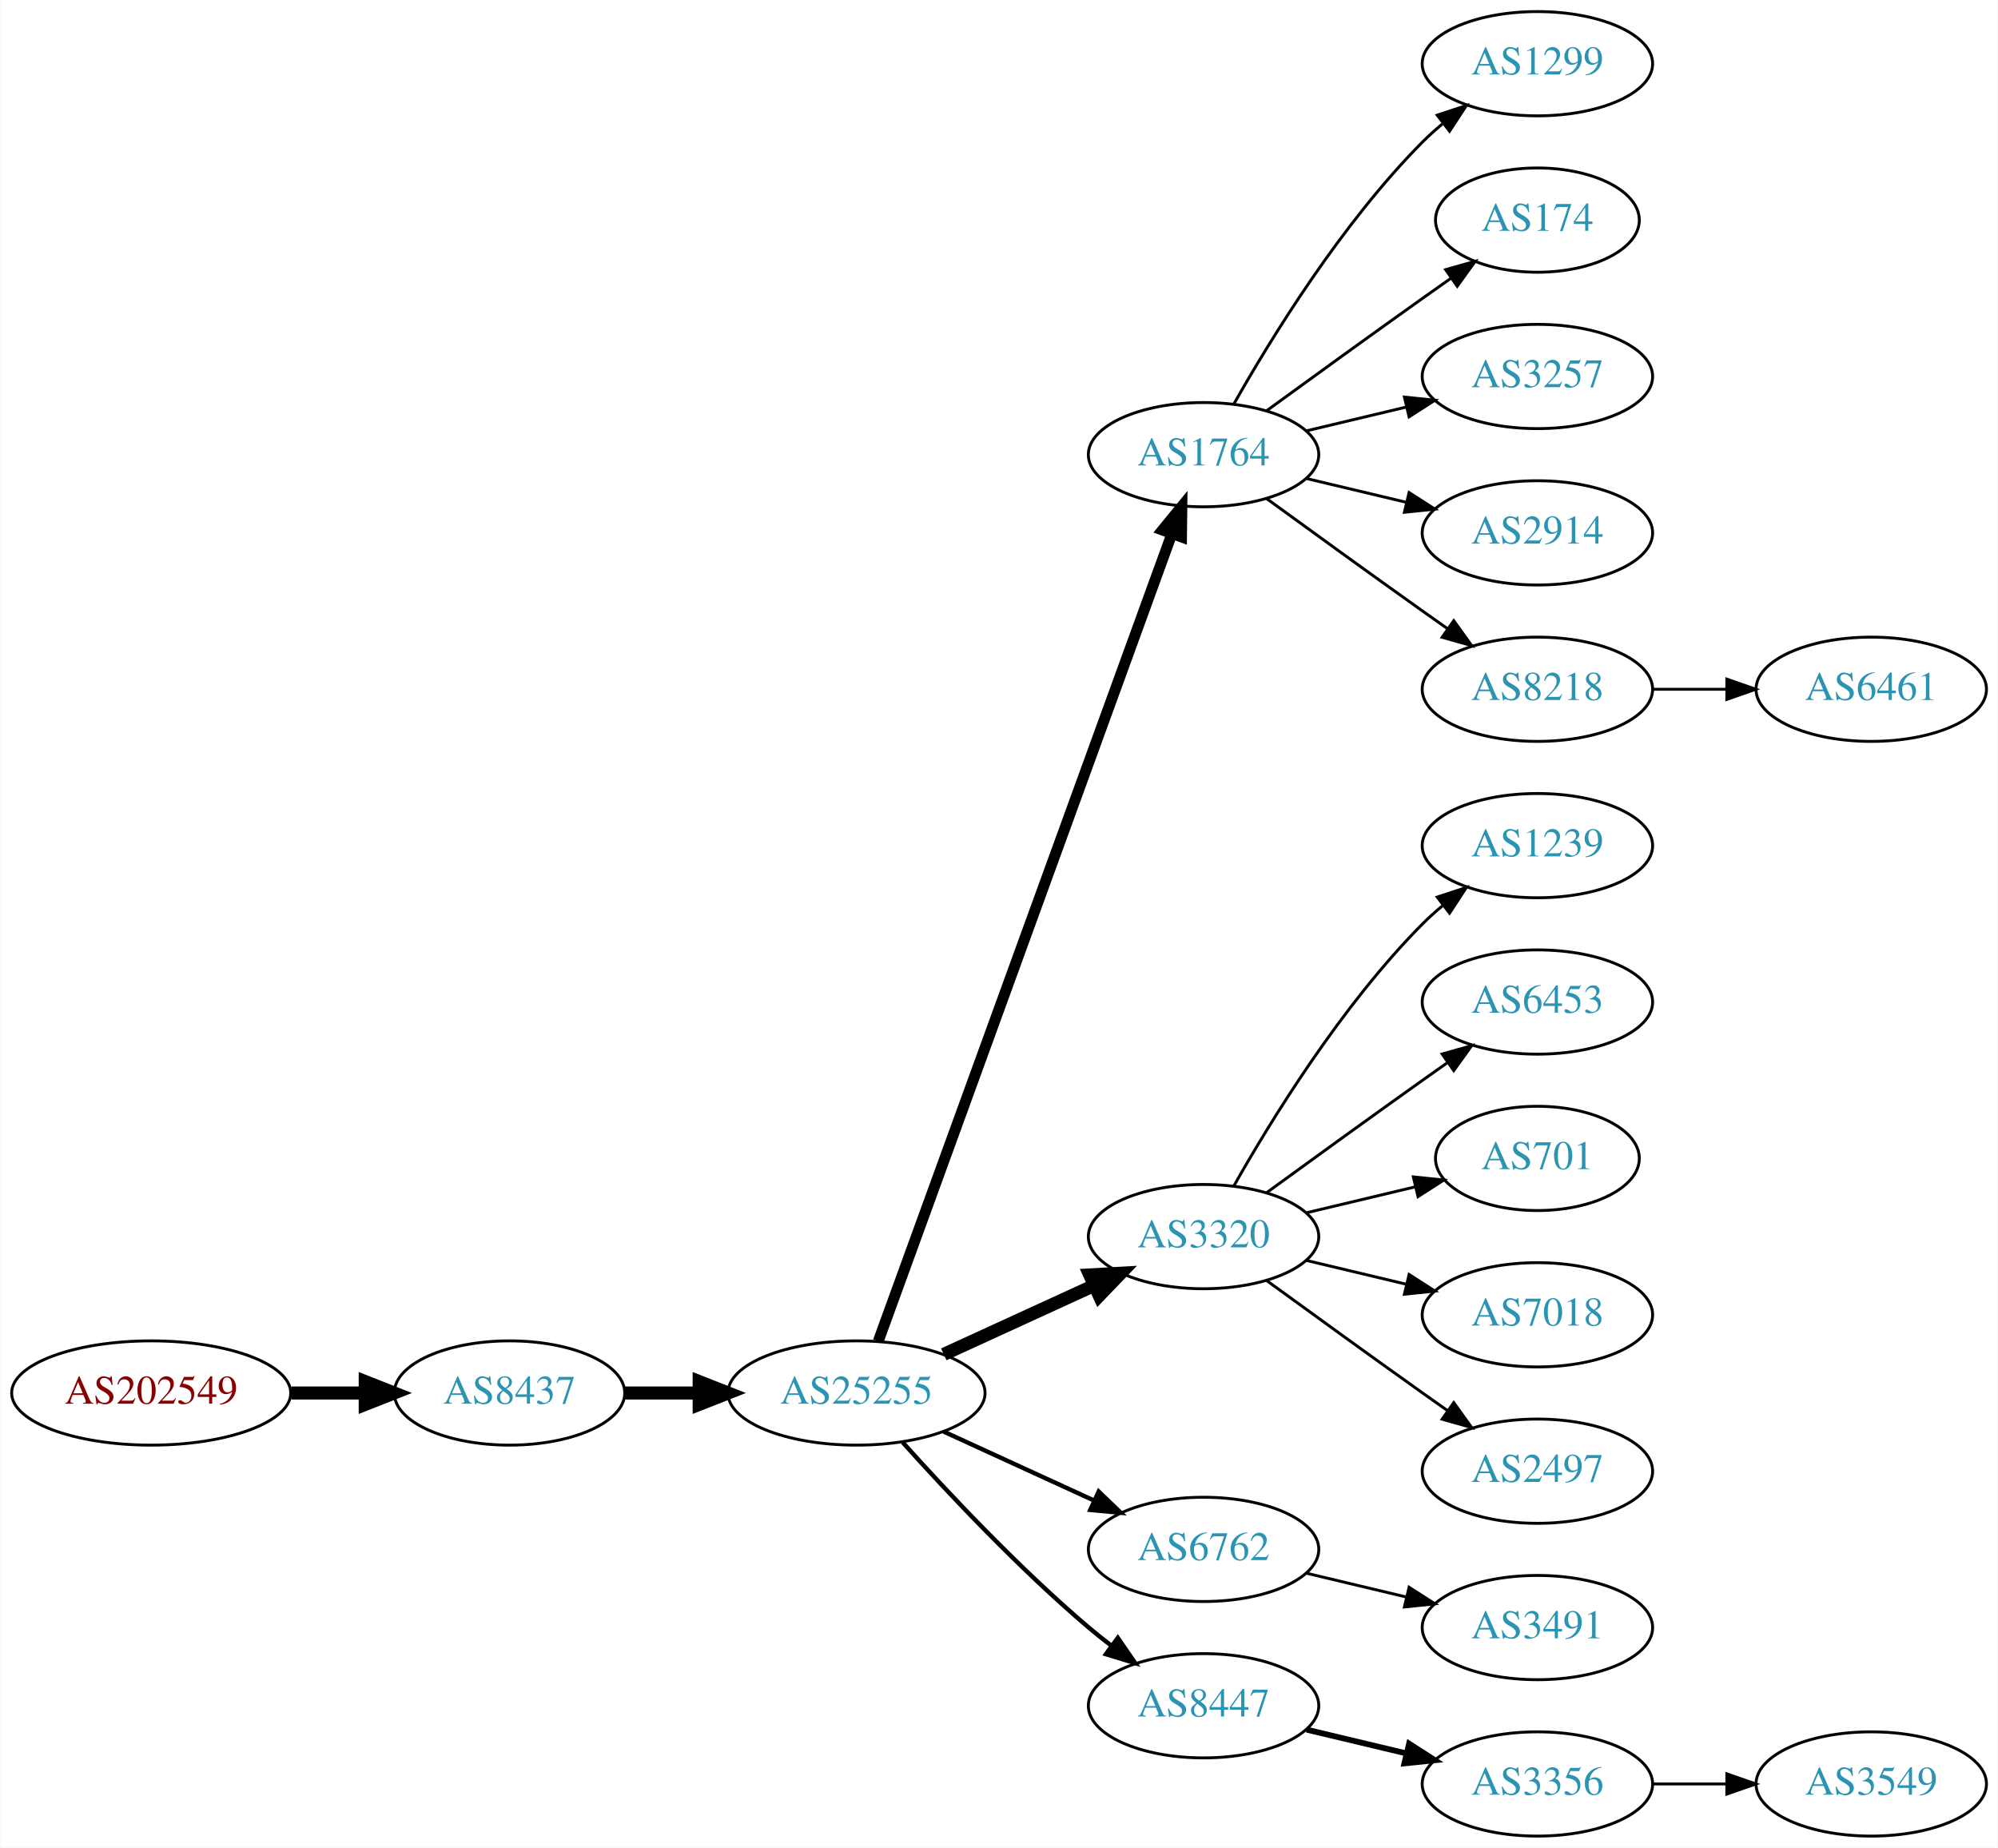
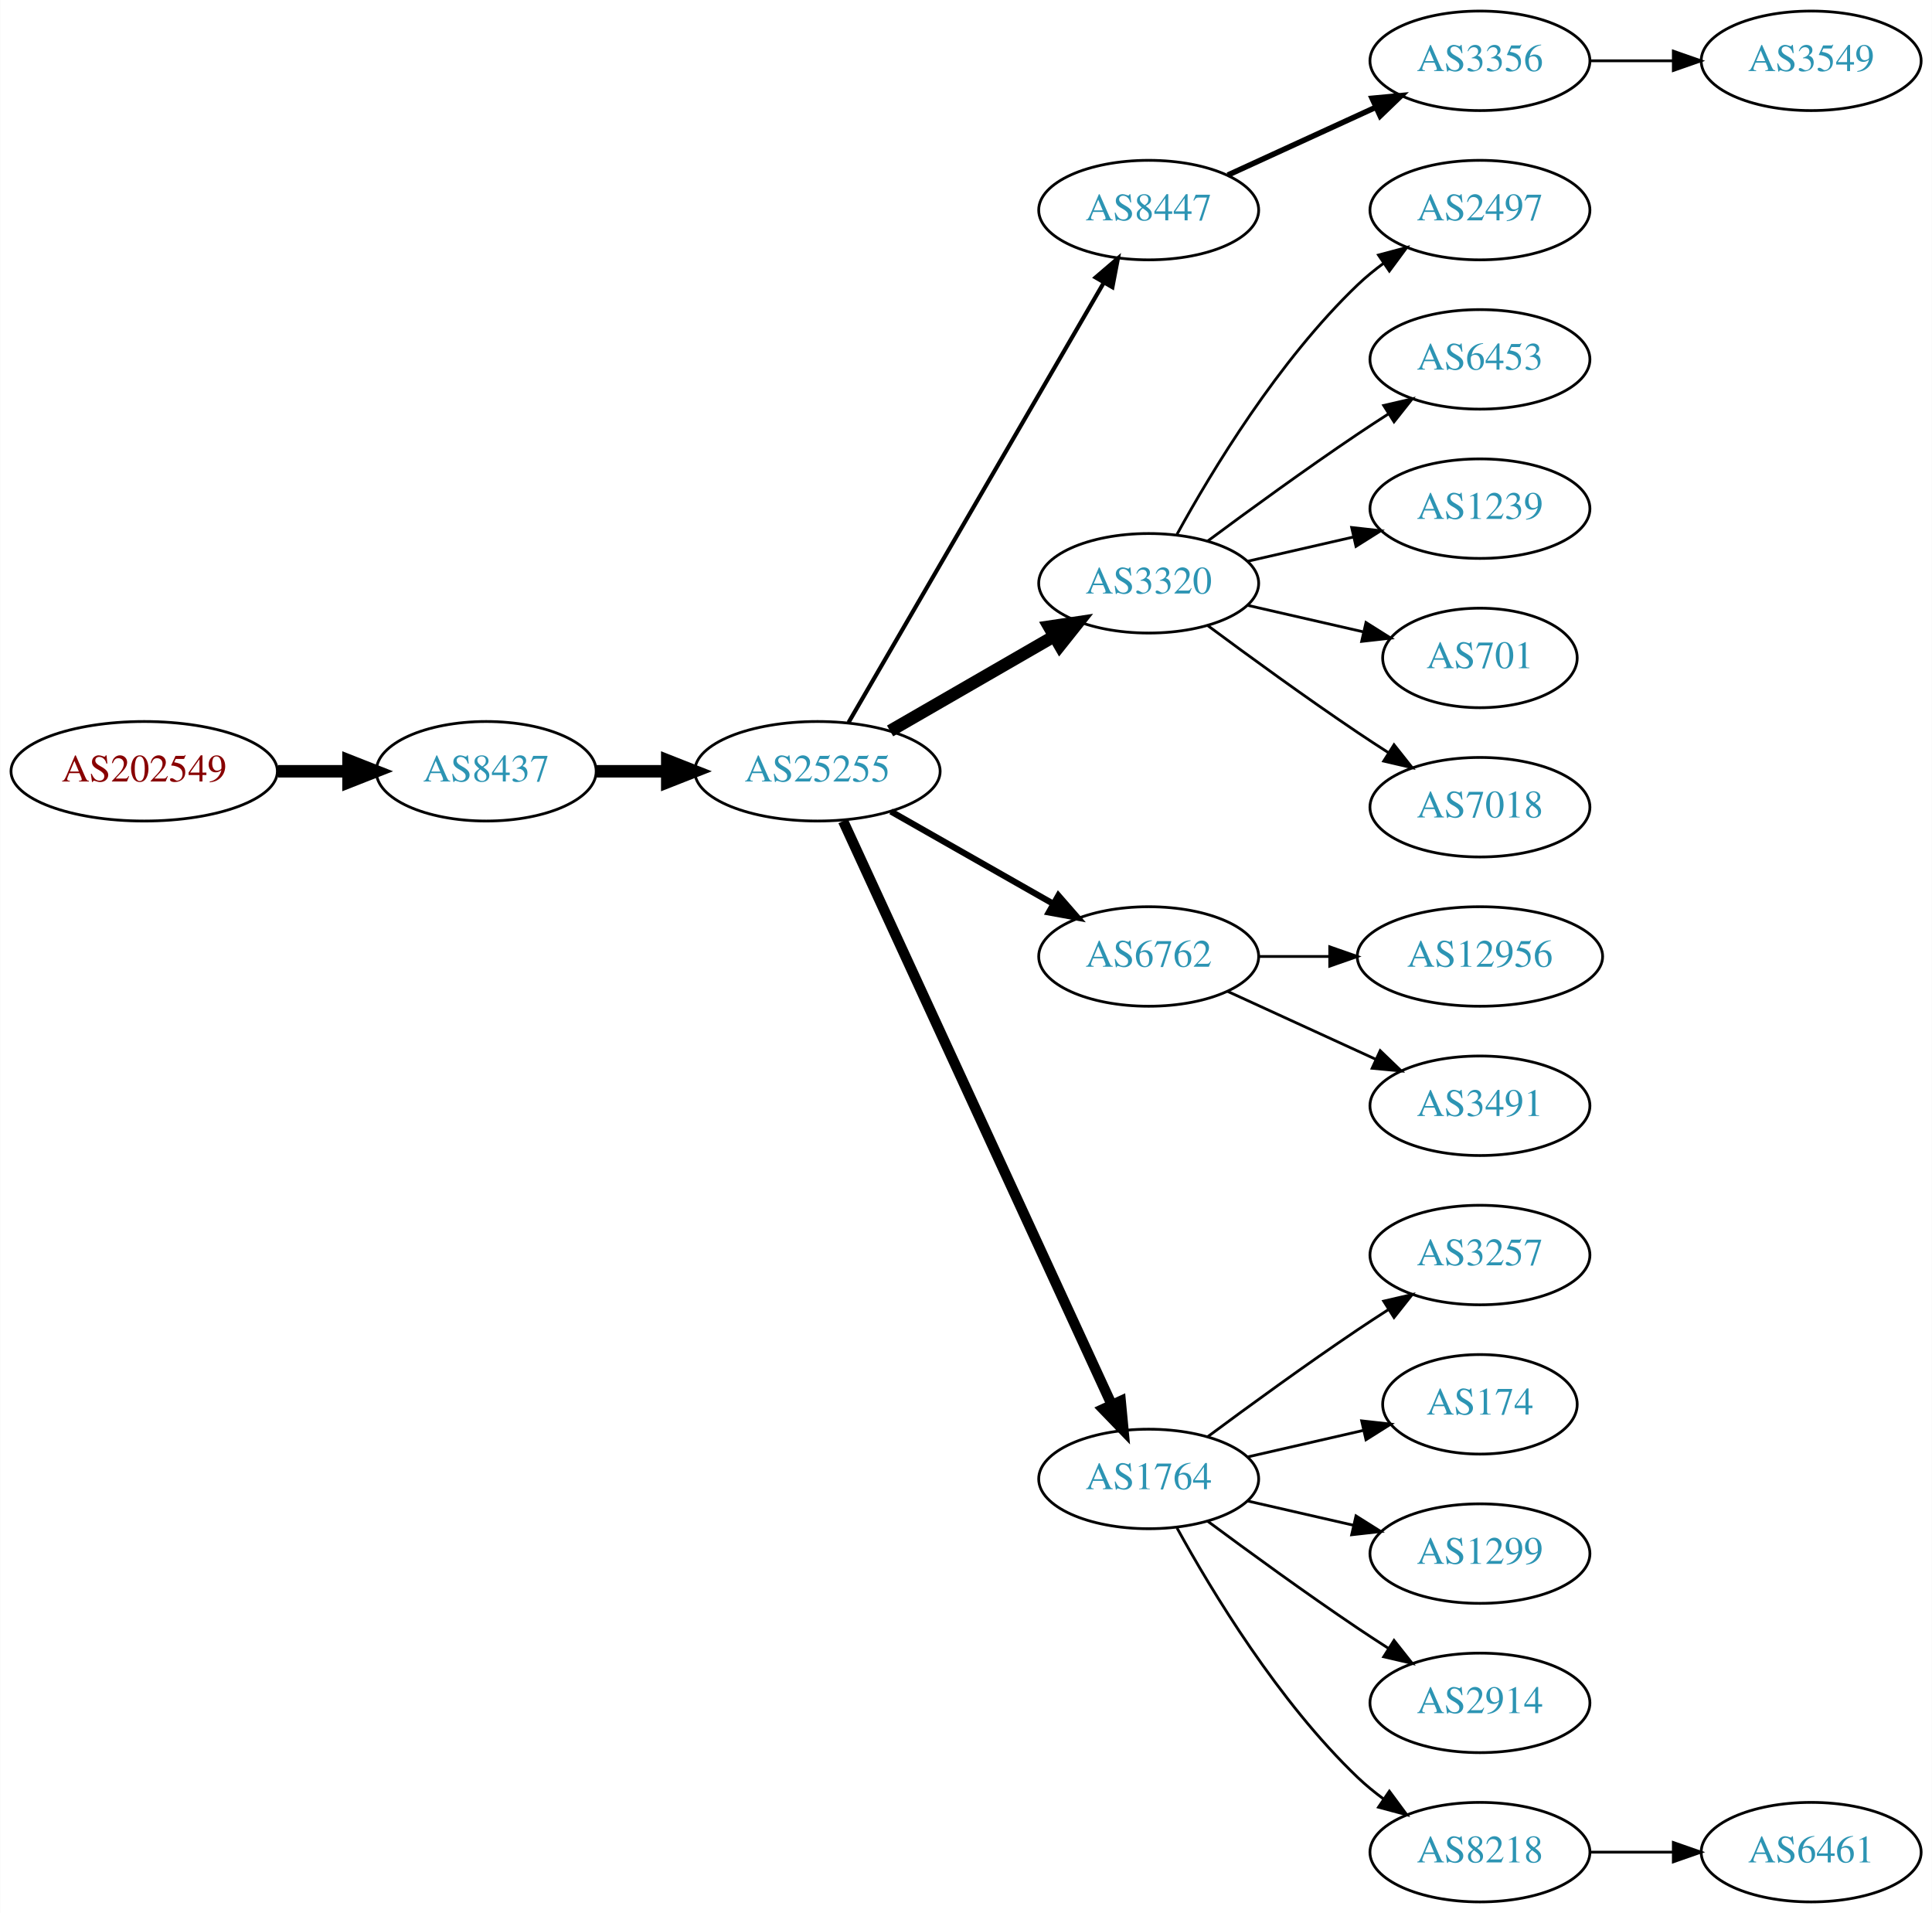
- <svg xmlns="http://www.w3.org/2000/svg" xmlns:xlink="http://www.w3.org/1999/xlink" width="690pt" height="638pt" viewBox="0.00 0.00 689.76 638.00">
-   <g id="graph0" class="graph" transform="scale(1 1) rotate(0) translate(4 634)">
-     <polygon fill="white" stroke="none" points="-4,4 -4,-634 685.755,-634 685.755,4 -4,4" />
+ <svg xmlns="http://www.w3.org/2000/svg" xmlns:xlink="http://www.w3.org/1999/xlink" width="699pt" height="692pt" viewBox="0.00 0.00 698.85 692.00">
+   <g id="graph0" class="graph" transform="scale(1 1) rotate(0) translate(4 688)">
+     <polygon fill="white" stroke="none" points="-4,4 -4,-688 694.855,-688 694.855,4 -4,4" />
    <g id="node1" class="node">
      <g id="a_node1">
        <a xlink:href="/asn/202549" xlink:title="AS202549 ~ Sattler AG [AT]">
-           <ellipse fill="#ffffff" stroke="black" cx="48.096" cy="-153" rx="48.192" ry="18" />
-           <text text-anchor="middle" x="48.096" y="-149.3" font-family="Times,serif" font-size="14.00" fill="#880000">AS202549</text>
+           <ellipse fill="#ffffff" stroke="black" cx="48.096" cy="-409" rx="48.192" ry="18" />
+           <text text-anchor="middle" x="48.096" y="-405.3" font-family="Times,serif" font-size="14.00" fill="#880000">AS202549</text>
        </a>
      </g>
    </g>
    <g id="node2" class="node">
      <g id="a_node2">
        <a xlink:href="/asn/8437" xlink:title="AS8437 ~ Hutchison Drei Austria GmbH [AT]">
-           <ellipse fill="#ffffff" stroke="black" cx="171.838" cy="-153" rx="39.794" ry="18" />
-           <text text-anchor="middle" x="171.838" y="-149.3" font-family="Times,serif" font-size="14.00" fill="#2c94b3">AS8437</text>
+           <ellipse fill="#ffffff" stroke="black" cx="171.838" cy="-409" rx="39.794" ry="18" />
+           <text text-anchor="middle" x="171.838" y="-405.3" font-family="Times,serif" font-size="14.00" fill="#2c94b3">AS8437</text>
        </a>
      </g>
    </g>
    <g id="edge1" class="edge">
-       <path fill="none" stroke="black" stroke-width="4.5" d="M96.513,-153C104.867,-153 113.577,-153 121.969,-153" />
-       <polygon fill="black" stroke="black" stroke-width="4.5" points="122.004,-156.938 132.004,-153 122.004,-149.063 122.004,-156.938" />
+       <path fill="none" stroke="black" stroke-width="4.5" d="M96.513,-409C104.867,-409 113.577,-409 121.969,-409" />
+       <polygon fill="black" stroke="black" stroke-width="4.5" points="122.004,-412.938 132.004,-409 122.004,-405.063 122.004,-412.938" />
    </g>
    <g id="node3" class="node">
      <g id="a_node3">
        <a xlink:href="/asn/25255" xlink:title="AS25255 ~ ==&gt; TELE2 AUSTRIA &lt;== [AT]">
-           <ellipse fill="#ffffff" stroke="black" cx="291.681" cy="-153" rx="44.393" ry="18" />
-           <text text-anchor="middle" x="291.681" y="-149.3" font-family="Times,serif" font-size="14.00" fill="#2c94b3">AS25255</text>
+           <ellipse fill="#ffffff" stroke="black" cx="291.681" cy="-409" rx="44.393" ry="18" />
+           <text text-anchor="middle" x="291.681" y="-405.3" font-family="Times,serif" font-size="14.00" fill="#2c94b3">AS25255</text>
        </a>
      </g>
    </g>
    <g id="edge2" class="edge">
-       <path fill="none" stroke="black" stroke-width="4.5" d="M211.751,-153C219.853,-153 228.528,-153 237.055,-153" />
-       <polygon fill="black" stroke="black" stroke-width="4.5" points="237.332,-156.938 247.332,-153 237.332,-149.063 237.332,-156.938" />
+       <path fill="none" stroke="black" stroke-width="4.5" d="M211.751,-409C219.853,-409 228.528,-409 237.055,-409" />
+       <polygon fill="black" stroke="black" stroke-width="4.5" points="237.332,-412.938 247.332,-409 237.332,-405.063 237.332,-412.938" />
    </g>
    <g id="node4" class="node">
      <g id="a_node4">
-         <a xlink:href="/asn/1764" xlink:title="AS1764 ~ NEXTLAYER-AS [AT]">
-           <ellipse fill="#ffffff" stroke="black" cx="411.523" cy="-477" rx="39.794" ry="18" />
-           <text text-anchor="middle" x="411.523" y="-473.3" font-family="Times,serif" font-size="14.00" fill="#2c94b3">AS1764</text>
+         <a xlink:href="/asn/8447" xlink:title="AS8447 ~ A1 Telekom Austria AG [AT]">
+           <ellipse fill="#ffffff" stroke="black" cx="411.523" cy="-612" rx="39.794" ry="18" />
+           <text text-anchor="middle" x="411.523" y="-608.3" font-family="Times,serif" font-size="14.00" fill="#2c94b3">AS8447</text>
        </a>
      </g>
    </g>
    <g id="edge3" class="edge">
-       <path fill="none" stroke="black" stroke-width="3.75" d="M299.184,-170.881C318.741,-224.651 377.108,-385.129 400.583,-449.67" />
-       <polygon fill="black" stroke="black" stroke-width="3.75" points="397.332,-450.973 404.04,-459.174 403.911,-448.58 397.332,-450.973" />
+       <path fill="none" stroke="black" stroke-width="1.5" d="M302.932,-426.66C323.704,-462.442 370.852,-543.661 395.254,-585.697" />
+       <polygon fill="black" stroke="black" stroke-width="1.5" points="392.332,-587.634 400.379,-594.526 398.386,-584.12 392.332,-587.634" />
    </g>
    <g id="node5" class="node">
      <g id="a_node5">
        <a xlink:href="/asn/3320" xlink:title="AS3320 ~ DTAG [DE]">
-           <ellipse fill="#ffffff" stroke="black" cx="411.523" cy="-207" rx="39.794" ry="18" />
-           <text text-anchor="middle" x="411.523" y="-203.3" font-family="Times,serif" font-size="14.00" fill="#2c94b3">AS3320</text>
+           <ellipse fill="#ffffff" stroke="black" cx="411.523" cy="-477" rx="39.794" ry="18" />
+           <text text-anchor="middle" x="411.523" y="-473.3" font-family="Times,serif" font-size="14.00" fill="#2c94b3">AS3320</text>
        </a>
      </g>
    </g>
    <g id="edge4" class="edge">
-       <path fill="none" stroke="black" stroke-width="4.5" d="M321.81,-166.348C337.421,-173.502 356.819,-182.391 373.491,-190.03" />
-       <polygon fill="black" stroke="black" stroke-width="4.5" points="372.212,-193.775 382.943,-194.362 375.492,-186.616 372.212,-193.775" />
+       <path fill="none" stroke="black" stroke-width="4.5" d="M317.961,-423.588C335.28,-433.582 358.431,-446.941 377.247,-457.799" />
+       <polygon fill="black" stroke="black" stroke-width="4.5" points="375.462,-461.314 386.091,-462.902 379.398,-454.493 375.462,-461.314" />
    </g>
    <g id="node6" class="node">
      <g id="a_node6">
        <a xlink:href="/asn/6762" xlink:title="AS6762 ~ TELECOM ITALIA SPARKLE S.p.A. [IT]">
-           <ellipse fill="#ffffff" stroke="black" cx="411.523" cy="-99" rx="39.794" ry="18" />
-           <text text-anchor="middle" x="411.523" y="-95.3" font-family="Times,serif" font-size="14.00" fill="#2c94b3">AS6762</text>
+           <ellipse fill="#ffffff" stroke="black" cx="411.523" cy="-342" rx="39.794" ry="18" />
+           <text text-anchor="middle" x="411.523" y="-338.3" font-family="Times,serif" font-size="14.00" fill="#2c94b3">AS6762</text>
        </a>
      </g>
    </g>
    <g id="edge5" class="edge">
-       <path fill="none" stroke="black" stroke-width="1.5" d="M321.81,-139.652C337.421,-132.498 356.819,-123.609 373.491,-115.97" />
-       <polygon fill="black" stroke="black" stroke-width="1.5" points="375.31,-118.986 382.943,-111.638 372.394,-112.622 375.31,-118.986" />
+       <path fill="none" stroke="black" stroke-width="2.25" d="M318.251,-394.462C335.47,-384.672 358.355,-371.66 377.026,-361.045" />
+       <polygon fill="black" stroke="black" stroke-width="2.25" points="378.847,-364.036 385.81,-356.05 375.387,-357.95 378.847,-364.036" />
    </g>
    <g id="node7" class="node">
      <g id="a_node7">
-         <a xlink:href="/asn/8447" xlink:title="AS8447 ~ A1 Telekom Austria AG [AT]">
-           <ellipse fill="#ffffff" stroke="black" cx="411.523" cy="-45" rx="39.794" ry="18" />
-           <text text-anchor="middle" x="411.523" y="-41.3" font-family="Times,serif" font-size="14.00" fill="#2c94b3">AS8447</text>
+         <a xlink:href="/asn/1764" xlink:title="AS1764 ~ NEXTLAYER-AS [AT]">
+           <ellipse fill="#ffffff" stroke="black" cx="411.523" cy="-153" rx="39.794" ry="18" />
+           <text text-anchor="middle" x="411.523" y="-149.3" font-family="Times,serif" font-size="14.00" fill="#2c94b3">AS1764</text>
        </a>
      </g>
    </g>
    <g id="edge6" class="edge">
-       <path fill="none" stroke="black" stroke-width="1.5" d="M307.613,-135.956C322.939,-118.903 347.875,-92.35 371.877,-72 374.374,-69.883 377.034,-67.768 379.746,-65.707" />
-       <polygon fill="black" stroke="black" stroke-width="1.5" points="381.912,-68.459 387.922,-59.734 377.782,-62.806 381.912,-68.459" />
+       <path fill="none" stroke="black" stroke-width="3.75" d="M300.967,-390.999C321.343,-346.734 373.981,-232.383 398.109,-179.969" />
+       <polygon fill="black" stroke="black" stroke-width="3.75" points="401.4,-181.189 402.402,-170.642 395.041,-178.262 401.4,-181.189" />
    </g>
    <g id="node8" class="node">
      <g id="a_node8">
-         <a xlink:href="/asn/1299" xlink:title="AS1299 ~ Telia Carrier [EU]">
-           <ellipse fill="#ffffff" stroke="black" cx="526.816" cy="-612" rx="39.794" ry="18" />
-           <text text-anchor="middle" x="526.816" y="-608.3" font-family="Times,serif" font-size="14.00" fill="#2c94b3">AS1299</text>
+         <a xlink:href="/asn/3356" xlink:title="AS3356 ~ Level 3 Parent, LLC [US]">
+           <ellipse fill="#ffffff" stroke="black" cx="531.366" cy="-666" rx="39.794" ry="18" />
+           <text text-anchor="middle" x="531.366" y="-662.3" font-family="Times,serif" font-size="14.00" fill="#2c94b3">AS3356</text>
        </a>
      </g>
    </g>
    <g id="edge7" class="edge">
-       <path fill="none" stroke="black" d="M421.983,-494.49C434.765,-517.096 459.197,-556.886 487.17,-585 489.28,-587.121 491.576,-589.188 493.962,-591.171" />
-       <polygon fill="black" stroke="black" points="492.214,-594.242 502.277,-597.556 496.477,-588.69 492.214,-594.242" />
+       <path fill="none" stroke="black" stroke-width="2" d="M440.152,-624.661C456.109,-631.973 476.379,-641.261 493.662,-649.181" />
+       <polygon fill="black" stroke="black" stroke-width="2" points="492.361,-652.435 502.91,-653.419 495.277,-646.071 492.361,-652.435" />
    </g>
    <g id="node9" class="node">
      <g id="a_node9">
-         <a xlink:href="/asn/174" xlink:title="AS174 ~ Cogent Communications [US]">
-           <ellipse fill="#ffffff" stroke="black" cx="526.816" cy="-558" rx="35.194" ry="18" />
-           <text text-anchor="middle" x="526.816" y="-554.3" font-family="Times,serif" font-size="14.00" fill="#2c94b3">AS174</text>
+         <a xlink:href="/asn/2497" xlink:title="AS2497 ~ Internet Initiative Japan Inc. [JP]">
+           <ellipse fill="#ffffff" stroke="black" cx="531.366" cy="-612" rx="39.794" ry="18" />
+           <text text-anchor="middle" x="531.366" y="-608.3" font-family="Times,serif" font-size="14.00" fill="#2c94b3">AS2497</text>
        </a>
      </g>
    </g>
    <g id="edge8" class="edge">
-       <path fill="none" stroke="black" d="M433.371,-492.222C448.305,-503.091 468.919,-518.025 487.17,-531 490.38,-533.282 493.749,-535.661 497.103,-538.018" />
-       <polygon fill="black" stroke="black" points="495.116,-540.899 505.314,-543.77 499.132,-535.166 495.116,-540.899" />
+       <path fill="none" stroke="black" d="M421.764,-494.713C434.31,-517.561 458.487,-557.611 487.17,-585 490.038,-587.739 493.227,-590.347 496.536,-592.785" />
+       <polygon fill="black" stroke="black" points="494.659,-595.742 504.895,-598.477 498.599,-589.956 494.659,-595.742" />
    </g>
    <g id="node10" class="node">
      <g id="a_node10">
-         <a xlink:href="/asn/3257" xlink:title="AS3257 ~ GTT [DE]">
-           <ellipse fill="#ffffff" stroke="black" cx="526.816" cy="-504" rx="39.794" ry="18" />
-           <text text-anchor="middle" x="526.816" y="-500.3" font-family="Times,serif" font-size="14.00" fill="#2c94b3">AS3257</text>
+         <a xlink:href="/asn/6453" xlink:title="AS6453 ~ TATA COMMUNICATIONS (AMERICA) INC [US]">
+           <ellipse fill="#ffffff" stroke="black" cx="531.366" cy="-558" rx="39.794" ry="18" />
+           <text text-anchor="middle" x="531.366" y="-554.3" font-family="Times,serif" font-size="14.00" fill="#2c94b3">AS6453</text>
        </a>
      </g>
    </g>
    <g id="edge9" class="edge">
-       <path fill="none" stroke="black" d="M447.13,-485.248C458.002,-487.838 470.156,-490.735 481.598,-493.462" />
-       <polygon fill="black" stroke="black" points="480.882,-496.889 491.421,-495.803 482.505,-490.08 480.882,-496.889" />
+       <path fill="none" stroke="black" d="M432.853,-492.277C447.716,-503.304 468.46,-518.407 487.17,-531 490.719,-533.389 494.469,-535.839 498.217,-538.242" />
+       <polygon fill="black" stroke="black" points="496.544,-541.325 506.866,-543.712 500.285,-535.409 496.544,-541.325" />
    </g>
    <g id="node11" class="node">
      <g id="a_node11">
-         <a xlink:href="/asn/2914" xlink:title="AS2914 ~ NTT America, Inc. [US]">
-           <ellipse fill="#ffffff" stroke="black" cx="526.816" cy="-450" rx="39.794" ry="18" />
-           <text text-anchor="middle" x="526.816" y="-446.3" font-family="Times,serif" font-size="14.00" fill="#2c94b3">AS2914</text>
+         <a xlink:href="/asn/1239" xlink:title="AS1239 ~ Sprint [US]">
+           <ellipse fill="#ffffff" stroke="black" cx="531.366" cy="-504" rx="39.794" ry="18" />
+           <text text-anchor="middle" x="531.366" y="-500.3" font-family="Times,serif" font-size="14.00" fill="#2c94b3">AS1239</text>
        </a>
      </g>
    </g>
    <g id="edge10" class="edge">
-       <path fill="none" stroke="black" d="M447.13,-468.752C458.002,-466.162 470.156,-463.265 481.598,-460.538" />
-       <polygon fill="black" stroke="black" points="482.505,-463.92 491.421,-458.197 480.882,-457.111 482.505,-463.92" />
+       <path fill="none" stroke="black" d="M447.242,-484.955C459.242,-487.704 472.863,-490.825 485.556,-493.733" />
+       <polygon fill="black" stroke="black" points="484.958,-497.187 495.487,-496.009 486.522,-490.364 484.958,-497.187" />
    </g>
    <g id="node12" class="node">
      <g id="a_node12">
-         <a xlink:href="/asn/8218" xlink:title="AS8218 ~ legacy Neotelecoms [FR]">
-           <ellipse fill="#ffffff" stroke="black" cx="526.816" cy="-396" rx="39.794" ry="18" />
-           <text text-anchor="middle" x="526.816" y="-392.3" font-family="Times,serif" font-size="14.00" fill="#2c94b3">AS8218</text>
+         <a xlink:href="/asn/701" xlink:title="AS701 ~ UUNET [US]">
+           <ellipse fill="#ffffff" stroke="black" cx="531.366" cy="-450" rx="35.194" ry="18" />
+           <text text-anchor="middle" x="531.366" y="-446.3" font-family="Times,serif" font-size="14.00" fill="#2c94b3">AS701</text>
        </a>
      </g>
    </g>
    <g id="edge11" class="edge">
-       <path fill="none" stroke="black" d="M433.371,-461.778C448.305,-450.909 468.919,-435.975 487.17,-423 489.99,-420.995 492.933,-418.915 495.881,-416.841" />
-       <polygon fill="black" stroke="black" points="497.927,-419.681 504.106,-411.074 493.908,-413.95 497.927,-419.681" />
+       <path fill="none" stroke="black" d="M447.242,-469.045C460.335,-466.045 475.357,-462.604 488.998,-459.478" />
+       <polygon fill="black" stroke="black" points="490.139,-462.807 499.105,-457.162 488.576,-455.984 490.139,-462.807" />
    </g>
    <g id="node13" class="node">
      <g id="a_node13">
-         <a xlink:href="/asn/1239" xlink:title="AS1239 ~ Sprint [US]">
-           <ellipse fill="#ffffff" stroke="black" cx="526.816" cy="-342" rx="39.794" ry="18" />
-           <text text-anchor="middle" x="526.816" y="-338.3" font-family="Times,serif" font-size="14.00" fill="#2c94b3">AS1239</text>
+         <a xlink:href="/asn/7018" xlink:title="AS7018 ~ AT&amp;T Services, Inc. [US]">
+           <ellipse fill="#ffffff" stroke="black" cx="531.366" cy="-396" rx="39.794" ry="18" />
+           <text text-anchor="middle" x="531.366" y="-392.3" font-family="Times,serif" font-size="14.00" fill="#2c94b3">AS7018</text>
        </a>
      </g>
    </g>
    <g id="edge12" class="edge">
-       <path fill="none" stroke="black" d="M421.983,-224.49C434.765,-247.096 459.197,-286.886 487.17,-315 489.28,-317.121 491.576,-319.188 493.962,-321.171" />
-       <polygon fill="black" stroke="black" points="492.214,-324.242 502.277,-327.556 496.477,-318.69 492.214,-324.242" />
+       <path fill="none" stroke="black" d="M432.853,-461.723C447.716,-450.696 468.46,-435.593 487.17,-423 490.719,-420.611 494.469,-418.161 498.217,-415.758" />
+       <polygon fill="black" stroke="black" points="500.285,-418.591 506.866,-410.288 496.544,-412.675 500.285,-418.591" />
+     </g>
+     <g id="node19" class="node">
+       <g id="a_node19">
+         <a xlink:href="/asn/12956" xlink:title="AS12956 ~ TELXIUS [ES]">
+           <ellipse fill="#ffffff" stroke="black" cx="531.366" cy="-342" rx="44.393" ry="18" />
+           <text text-anchor="middle" x="531.366" y="-338.3" font-family="Times,serif" font-size="14.00" fill="#2c94b3">AS12956</text>
+         </a>
+       </g>
+     </g>
+     <g id="edge18" class="edge">
+       <path fill="none" stroke="black" d="M451.436,-342C459.538,-342 468.214,-342 476.74,-342" />
+       <polygon fill="black" stroke="black" points="477.018,-345.5 487.017,-342 477.017,-338.5 477.018,-345.5" />
+     </g>
+     <g id="node20" class="node">
+       <g id="a_node20">
+         <a xlink:href="/asn/3491" xlink:title="AS3491 ~ PCCW Global, Inc. [US]">
+           <ellipse fill="#ffffff" stroke="black" cx="531.366" cy="-288" rx="39.794" ry="18" />
+           <text text-anchor="middle" x="531.366" y="-284.3" font-family="Times,serif" font-size="14.00" fill="#2c94b3">AS3491</text>
+         </a>
+       </g>
+     </g>
+     <g id="edge19" class="edge">
+       <path fill="none" stroke="black" d="M440.152,-329.339C456.109,-322.027 476.379,-312.739 493.662,-304.819" />
+       <polygon fill="black" stroke="black" points="495.277,-307.929 502.91,-300.581 492.361,-301.565 495.277,-307.929" />
    </g>
    <g id="node14" class="node">
      <g id="a_node14">
-         <a xlink:href="/asn/6453" xlink:title="AS6453 ~ TATA COMMUNICATIONS (AMERICA) INC [US]">
-           <ellipse fill="#ffffff" stroke="black" cx="526.816" cy="-288" rx="39.794" ry="18" />
-           <text text-anchor="middle" x="526.816" y="-284.3" font-family="Times,serif" font-size="14.00" fill="#2c94b3">AS6453</text>
+         <a xlink:href="/asn/3257" xlink:title="AS3257 ~ GTT [DE]">
+           <ellipse fill="#ffffff" stroke="black" cx="531.366" cy="-234" rx="39.794" ry="18" />
+           <text text-anchor="middle" x="531.366" y="-230.3" font-family="Times,serif" font-size="14.00" fill="#2c94b3">AS3257</text>
        </a>
      </g>
    </g>
    <g id="edge13" class="edge">
-       <path fill="none" stroke="black" d="M433.371,-222.222C448.305,-233.091 468.919,-248.025 487.17,-261 489.99,-263.005 492.933,-265.085 495.881,-267.159" />
-       <polygon fill="black" stroke="black" points="493.908,-270.05 504.106,-272.926 497.927,-264.319 493.908,-270.05" />
+       <path fill="none" stroke="black" d="M432.853,-168.277C447.716,-179.304 468.46,-194.407 487.17,-207 490.719,-209.389 494.469,-211.839 498.217,-214.242" />
+       <polygon fill="black" stroke="black" points="496.544,-217.325 506.866,-219.712 500.285,-211.409 496.544,-217.325" />
    </g>
    <g id="node15" class="node">
      <g id="a_node15">
-         <a xlink:href="/asn/701" xlink:title="AS701 ~ UUNET [US]">
-           <ellipse fill="#ffffff" stroke="black" cx="526.816" cy="-234" rx="35.194" ry="18" />
-           <text text-anchor="middle" x="526.816" y="-230.3" font-family="Times,serif" font-size="14.00" fill="#2c94b3">AS701</text>
+         <a xlink:href="/asn/174" xlink:title="AS174 ~ Cogent Communications [US]">
+           <ellipse fill="#ffffff" stroke="black" cx="531.366" cy="-180" rx="35.194" ry="18" />
+           <text text-anchor="middle" x="531.366" y="-176.3" font-family="Times,serif" font-size="14.00" fill="#2c94b3">AS174</text>
        </a>
      </g>
    </g>
    <g id="edge14" class="edge">
-       <path fill="none" stroke="black" d="M447.13,-215.248C458.925,-218.058 472.229,-221.229 484.497,-224.153" />
-       <polygon fill="black" stroke="black" points="483.963,-227.624 494.502,-226.537 485.586,-220.814 483.963,-227.624" />
+       <path fill="none" stroke="black" d="M447.242,-160.955C460.335,-163.955 475.357,-167.396 488.998,-170.522" />
+       <polygon fill="black" stroke="black" points="488.576,-174.016 499.105,-172.838 490.139,-167.193 488.576,-174.016" />
    </g>
    <g id="node16" class="node">
      <g id="a_node16">
-         <a xlink:href="/asn/7018" xlink:title="AS7018 ~ AT&amp;T Services, Inc. [US]">
-           <ellipse fill="#ffffff" stroke="black" cx="526.816" cy="-180" rx="39.794" ry="18" />
-           <text text-anchor="middle" x="526.816" y="-176.3" font-family="Times,serif" font-size="14.00" fill="#2c94b3">AS7018</text>
+         <a xlink:href="/asn/1299" xlink:title="AS1299 ~ Telia Carrier [EU]">
+           <ellipse fill="#ffffff" stroke="black" cx="531.366" cy="-126" rx="39.794" ry="18" />
+           <text text-anchor="middle" x="531.366" y="-122.3" font-family="Times,serif" font-size="14.00" fill="#2c94b3">AS1299</text>
        </a>
      </g>
    </g>
    <g id="edge15" class="edge">
-       <path fill="none" stroke="black" d="M447.13,-198.752C458.002,-196.162 470.156,-193.265 481.598,-190.538" />
-       <polygon fill="black" stroke="black" points="482.505,-193.92 491.421,-188.197 480.882,-187.111 482.505,-193.92" />
+       <path fill="none" stroke="black" d="M447.242,-145.045C459.242,-142.296 472.863,-139.175 485.556,-136.267" />
+       <polygon fill="black" stroke="black" points="486.522,-139.636 495.487,-133.991 484.958,-132.813 486.522,-139.636" />
    </g>
    <g id="node17" class="node">
      <g id="a_node17">
-         <a xlink:href="/asn/2497" xlink:title="AS2497 ~ Internet Initiative Japan Inc. [JP]">
-           <ellipse fill="#ffffff" stroke="black" cx="526.816" cy="-126" rx="39.794" ry="18" />
-           <text text-anchor="middle" x="526.816" y="-122.3" font-family="Times,serif" font-size="14.00" fill="#2c94b3">AS2497</text>
+         <a xlink:href="/asn/2914" xlink:title="AS2914 ~ NTT America, Inc. [US]">
+           <ellipse fill="#ffffff" stroke="black" cx="531.366" cy="-72" rx="39.794" ry="18" />
+           <text text-anchor="middle" x="531.366" y="-68.3" font-family="Times,serif" font-size="14.00" fill="#2c94b3">AS2914</text>
        </a>
      </g>
    </g>
    <g id="edge16" class="edge">
-       <path fill="none" stroke="black" d="M433.371,-191.778C448.305,-180.909 468.919,-165.975 487.17,-153 489.99,-150.995 492.933,-148.915 495.881,-146.841" />
-       <polygon fill="black" stroke="black" points="497.927,-149.681 504.106,-141.074 493.908,-143.95 497.927,-149.681" />
+       <path fill="none" stroke="black" d="M432.853,-137.723C447.716,-126.696 468.46,-111.593 487.17,-99 490.719,-96.611 494.469,-94.161 498.217,-91.758" />
+       <polygon fill="black" stroke="black" points="500.285,-94.591 506.866,-86.288 496.544,-88.675 500.285,-94.591" />
    </g>
    <g id="node18" class="node">
      <g id="a_node18">
-         <a xlink:href="/asn/3491" xlink:title="AS3491 ~ PCCW Global, Inc. [US]">
-           <ellipse fill="#ffffff" stroke="black" cx="526.816" cy="-72" rx="39.794" ry="18" />
-           <text text-anchor="middle" x="526.816" y="-68.3" font-family="Times,serif" font-size="14.00" fill="#2c94b3">AS3491</text>
+         <a xlink:href="/asn/8218" xlink:title="AS8218 ~ legacy Neotelecoms [FR]">
+           <ellipse fill="#ffffff" stroke="black" cx="531.366" cy="-18" rx="39.794" ry="18" />
+           <text text-anchor="middle" x="531.366" y="-14.3" font-family="Times,serif" font-size="14.00" fill="#2c94b3">AS8218</text>
        </a>
      </g>
    </g>
    <g id="edge17" class="edge">
-       <path fill="none" stroke="black" d="M447.13,-90.752C458.002,-88.162 470.156,-85.265 481.598,-82.538" />
-       <polygon fill="black" stroke="black" points="482.505,-85.92 491.421,-80.197 480.882,-79.111 482.505,-85.92" />
-     </g>
-     <g id="node20" class="node">
-       <g id="a_node20">
-         <a xlink:href="/asn/3356" xlink:title="AS3356 ~ Level 3 Parent, LLC [US]">
-           <ellipse fill="#ffffff" stroke="black" cx="526.816" cy="-18" rx="39.794" ry="18" />
-           <text text-anchor="middle" x="526.816" y="-14.3" font-family="Times,serif" font-size="14.00" fill="#2c94b3">AS3356</text>
-         </a>
-       </g>
-     </g>
-     <g id="edge19" class="edge">
-       <path fill="none" stroke="black" stroke-width="2" d="M447.13,-36.752C458.002,-34.162 470.156,-31.265 481.598,-28.538" />
-       <polygon fill="black" stroke="black" stroke-width="2" points="482.505,-31.92 491.421,-26.197 480.882,-25.111 482.505,-31.92" />
-     </g>
-     <g id="node19" class="node">
-       <g id="a_node19">
-         <a xlink:href="/asn/6461" xlink:title="AS6461 ~ Zayo Bandwidth [US]">
-           <ellipse fill="#ffffff" stroke="black" cx="642.109" cy="-396" rx="39.794" ry="18" />
-           <text text-anchor="middle" x="642.109" y="-392.3" font-family="Times,serif" font-size="14.00" fill="#2c94b3">AS6461</text>
-         </a>
-       </g>
-     </g>
-     <g id="edge18" class="edge">
-       <path fill="none" stroke="black" d="M566.488,-396C574.691,-396 583.455,-396 591.987,-396" />
-       <polygon fill="black" stroke="black" points="592.227,-399.5 602.226,-396 592.226,-392.5 592.227,-399.5" />
+       <path fill="none" stroke="black" d="M421.764,-135.287C434.31,-112.439 458.487,-72.389 487.17,-45 490.038,-42.261 493.227,-39.653 496.536,-37.215" />
+       <polygon fill="black" stroke="black" points="498.599,-40.044 504.895,-31.523 494.659,-34.258 498.599,-40.044" />
+     </g>
+     <g id="node22" class="node">
+       <g id="a_node22">
+         <a xlink:href="/asn/3549" xlink:title="AS3549 ~ Level 3 Parent, LLC [US]">
+           <ellipse fill="#ffffff" stroke="black" cx="651.208" cy="-666" rx="39.794" ry="18" />
+           <text text-anchor="middle" x="651.208" y="-662.3" font-family="Times,serif" font-size="14.00" fill="#2c94b3">AS3549</text>
+         </a>
+       </g>
+     </g>
+     <g id="edge21" class="edge">
+       <path fill="none" stroke="black" d="M571.278,-666C580.832,-666 591.181,-666 601.144,-666" />
+       <polygon fill="black" stroke="black" points="601.336,-669.5 611.336,-666 601.336,-662.5 601.336,-669.5" />
    </g>
    <g id="node21" class="node">
      <g id="a_node21">
-         <a xlink:href="/asn/3549" xlink:title="AS3549 ~ Level 3 Parent, LLC [US]">
-           <ellipse fill="#ffffff" stroke="black" cx="642.109" cy="-18" rx="39.794" ry="18" />
-           <text text-anchor="middle" x="642.109" y="-14.3" font-family="Times,serif" font-size="14.00" fill="#2c94b3">AS3549</text>
+         <a xlink:href="/asn/6461" xlink:title="AS6461 ~ Zayo Bandwidth [US]">
+           <ellipse fill="#ffffff" stroke="black" cx="651.208" cy="-18" rx="39.794" ry="18" />
+           <text text-anchor="middle" x="651.208" y="-14.3" font-family="Times,serif" font-size="14.00" fill="#2c94b3">AS6461</text>
        </a>
      </g>
    </g>
    <g id="edge20" class="edge">
-       <path fill="none" stroke="black" d="M566.488,-18C574.691,-18 583.455,-18 591.987,-18" />
-       <polygon fill="black" stroke="black" points="592.227,-21.5 602.226,-18 592.226,-14.5 592.227,-21.5" />
+       <path fill="none" stroke="black" d="M571.278,-18C580.832,-18 591.181,-18 601.144,-18" />
+       <polygon fill="black" stroke="black" points="601.336,-21.5 611.336,-18 601.336,-14.5 601.336,-21.5" />
    </g>
  </g>
</svg>
